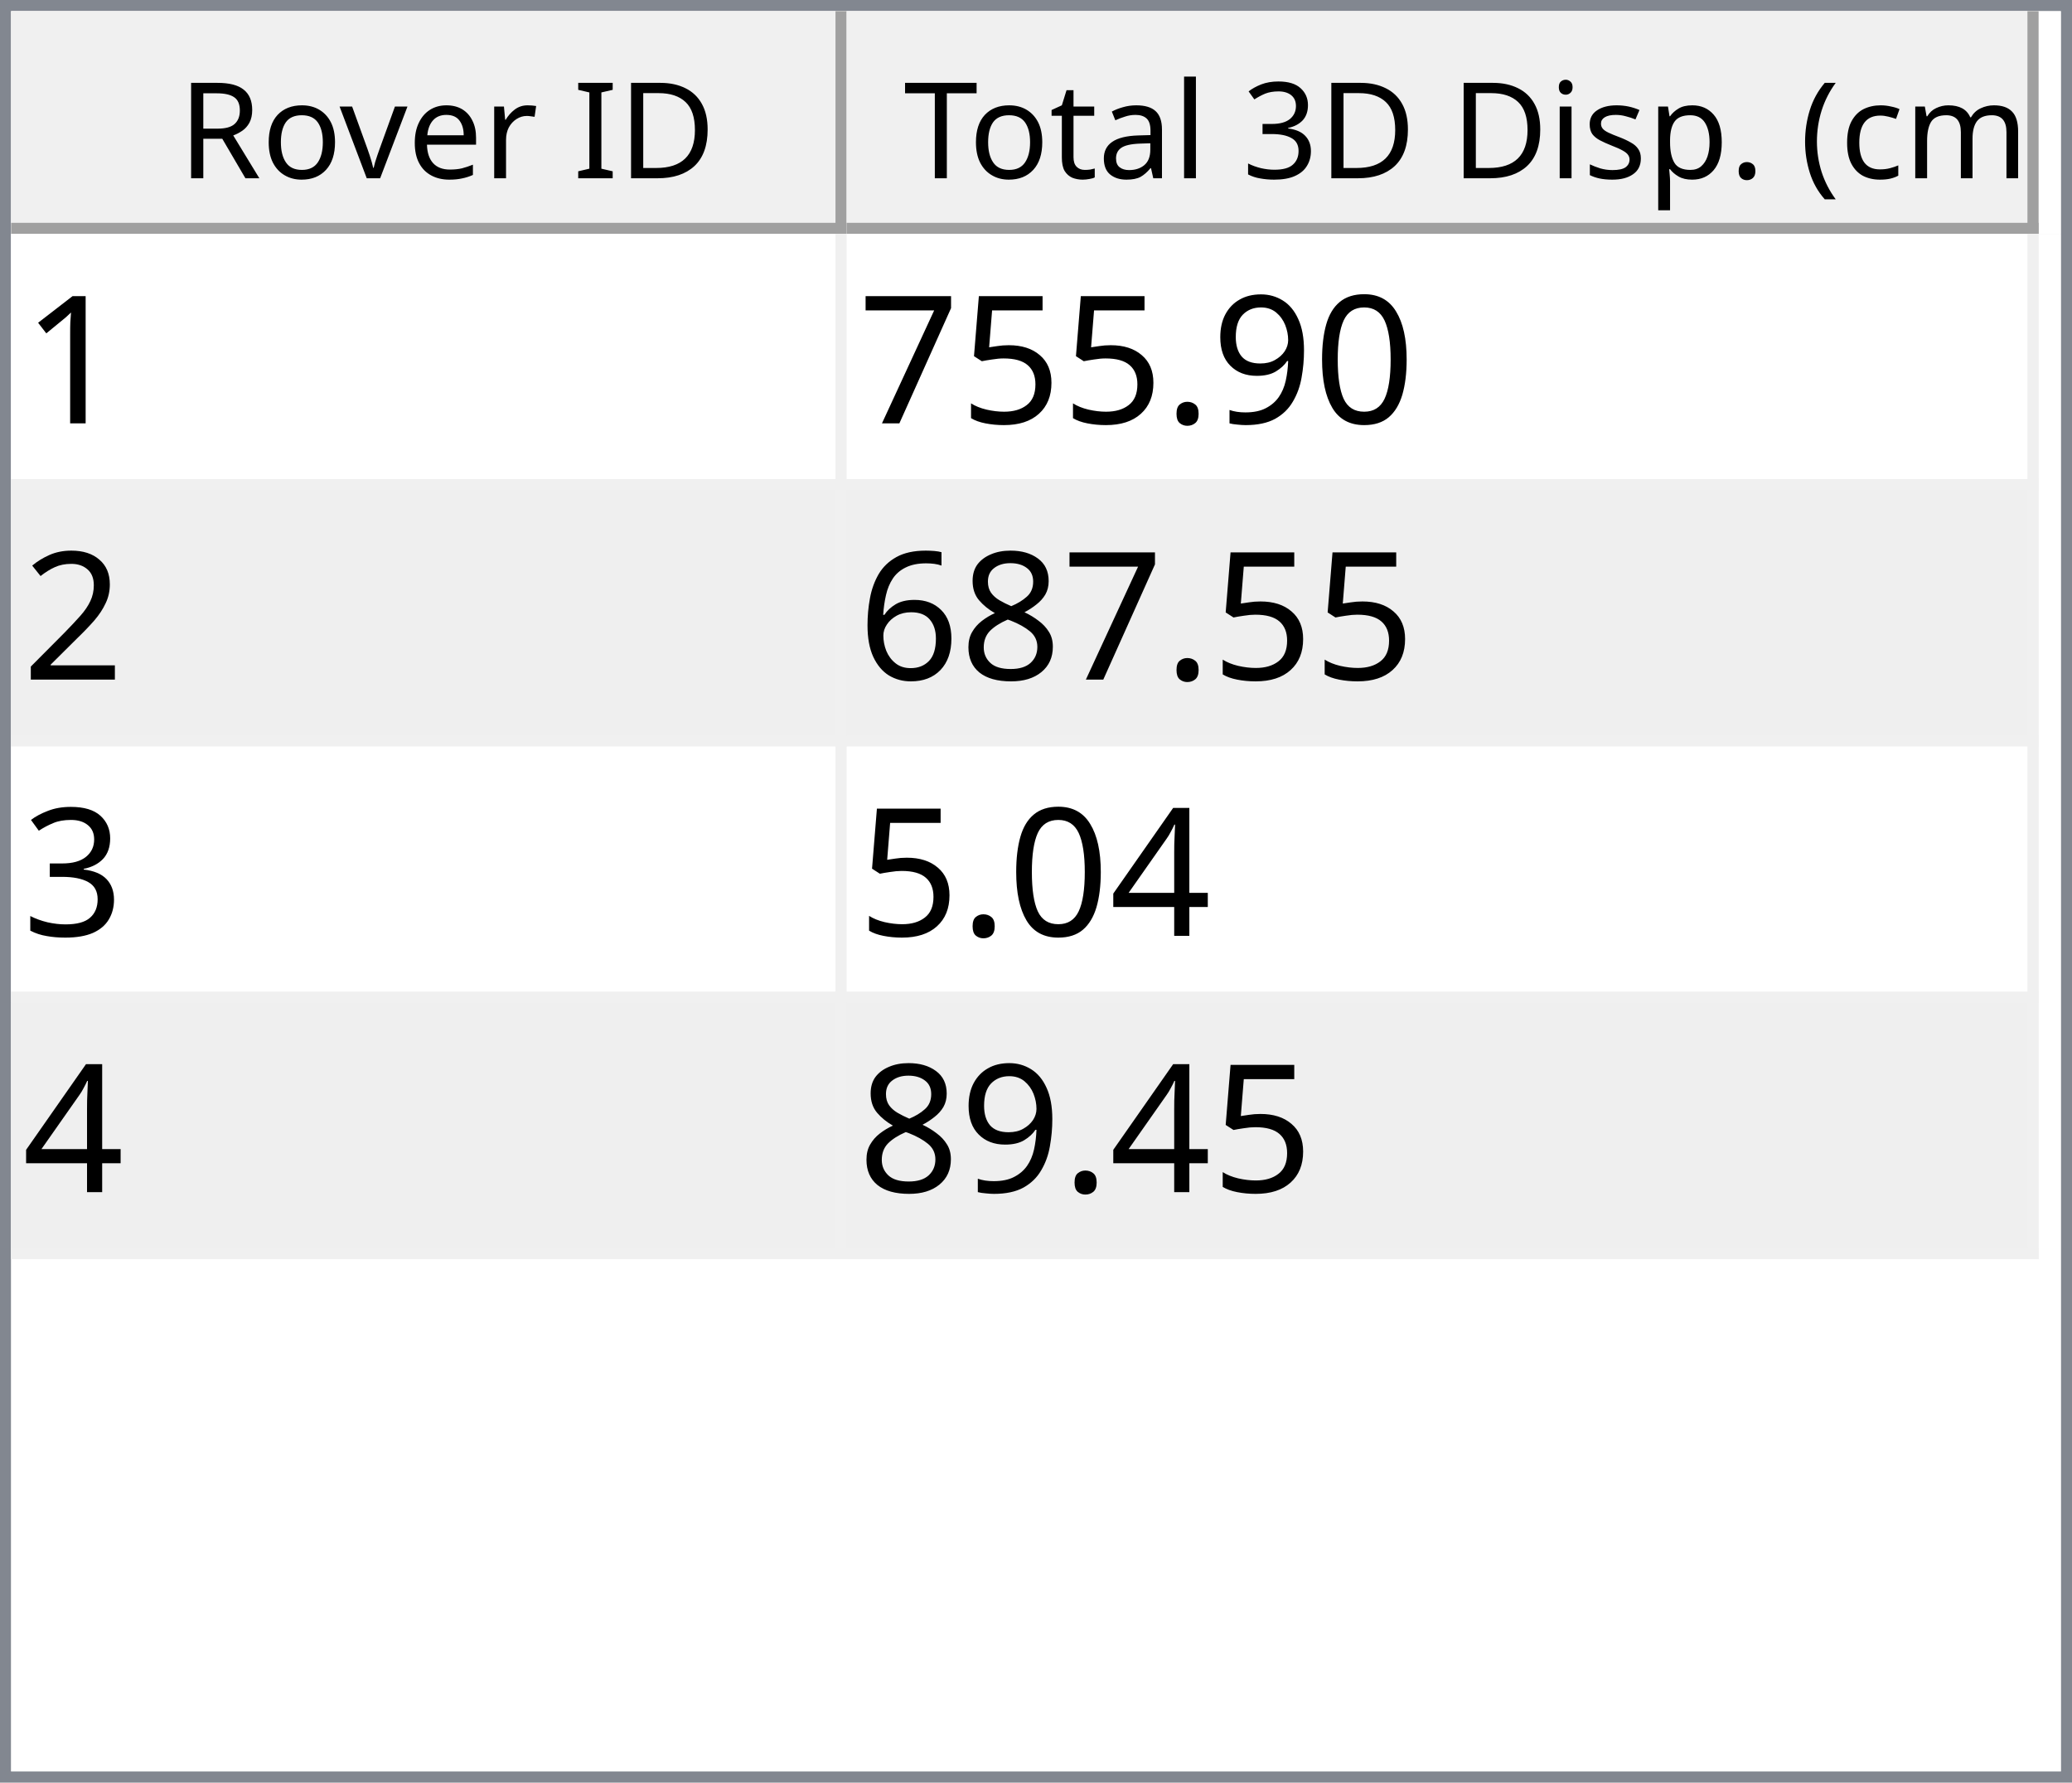
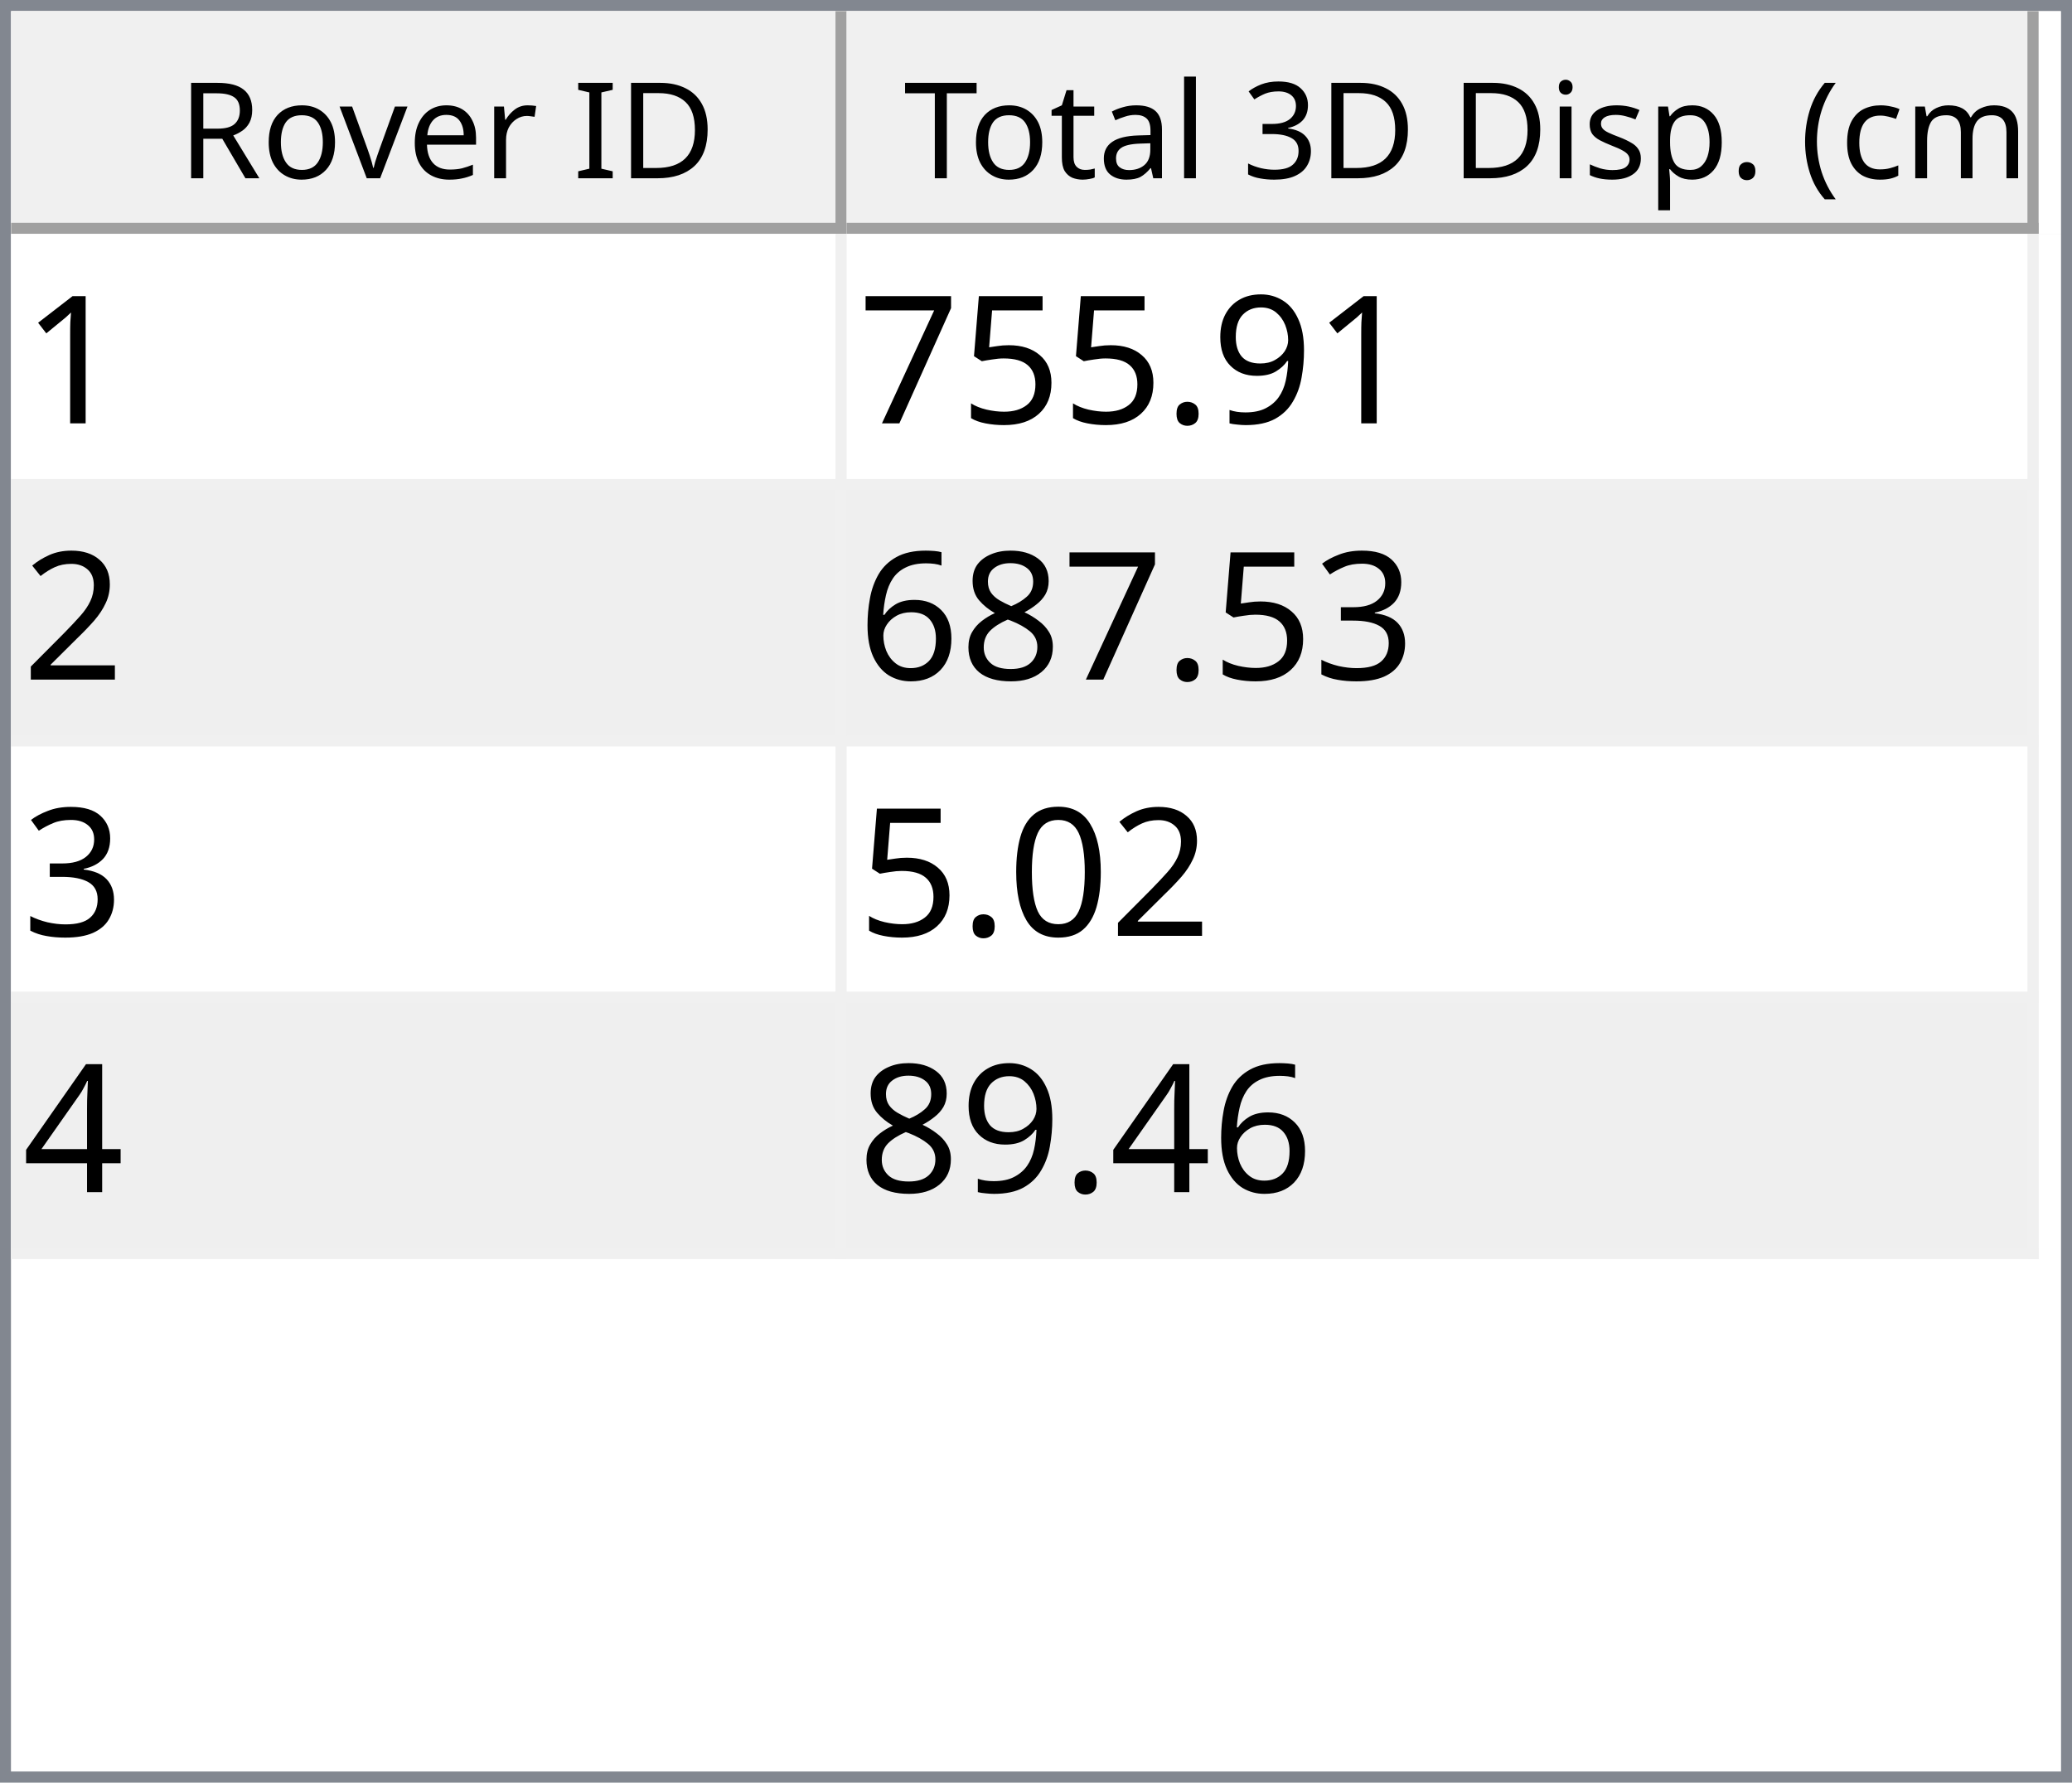
<svg xmlns="http://www.w3.org/2000/svg" style="fill-opacity:1; color-rendering:auto; color-interpolation:auto; text-rendering:auto; stroke:black; stroke-linecap:square; stroke-miterlimit:10; shape-rendering:auto; stroke-opacity:1; fill:black; stroke-dasharray:none; font-weight:normal; stroke-width:1; font-family:'Dialog'; font-style:normal; stroke-linejoin:miter; font-size:12px; stroke-dashoffset:0; image-rendering:auto;" width="186" height="160">
  <defs id="genericDefs" />
  <g>
    <defs id="defs1">
      <clipPath clipPathUnits="userSpaceOnUse" id="clipPath1">
        <path d="M0 0 L186 0 L186 160 L0 160 L0 0 Z" />
      </clipPath>
      <clipPath clipPathUnits="userSpaceOnUse" id="clipPath2">
        <path d="M0 0 L0 160 L186 160 L186 0 Z" />
      </clipPath>
      <clipPath clipPathUnits="userSpaceOnUse" id="clipPath3">
        <path d="M0 0 L0 20 L184 20 L184 0 Z" />
      </clipPath>
      <clipPath clipPathUnits="userSpaceOnUse" id="clipPath4">
        <path d="M0 0 L0 20 L75 20 L75 0 Z" />
      </clipPath>
      <clipPath clipPathUnits="userSpaceOnUse" id="clipPath5">
        <path d="M1 1 L1 19 L74 19 L74 1 Z" />
      </clipPath>
      <clipPath clipPathUnits="userSpaceOnUse" id="clipPath6">
        <path d="M0 0 L0 18 L73 18 L73 0 Z" />
      </clipPath>
      <clipPath clipPathUnits="userSpaceOnUse" id="clipPath7">
        <path d="M-0.5 -0.5 L-0.5 19.5 L74.5 19.5 L74.5 -0.5 Z" />
      </clipPath>
      <clipPath clipPathUnits="userSpaceOnUse" id="clipPath8">
        <path d="M0 0 L0 20 L107 20 L107 0 Z" />
      </clipPath>
      <clipPath clipPathUnits="userSpaceOnUse" id="clipPath9">
        <path d="M1 1 L1 19 L106 19 L106 1 Z" />
      </clipPath>
      <clipPath clipPathUnits="userSpaceOnUse" id="clipPath10">
        <path d="M0 0 L0 18 L105 18 L105 0 Z" />
      </clipPath>
      <clipPath clipPathUnits="userSpaceOnUse" id="clipPath11">
        <path d="M-0.5 -0.5 L-0.5 19.5 L106.5 19.5 L106.5 -0.5 Z" />
      </clipPath>
      <clipPath clipPathUnits="userSpaceOnUse" id="clipPath12">
        <path d="M0 0 L0 138 L184 138 L184 0 Z" />
      </clipPath>
      <clipPath clipPathUnits="userSpaceOnUse" id="clipPath13">
        <path d="M0 0 L0 92 L182 92 L182 0 Z" />
      </clipPath>
      <clipPath clipPathUnits="userSpaceOnUse" id="clipPath14">
        <path d="M-0.5 -0.5 L-0.5 91.5 L181.5 91.5 L181.5 -0.5 Z" />
      </clipPath>
      <clipPath clipPathUnits="userSpaceOnUse" id="clipPath15">
        <path d="M0 0 L0 22 L74 22 L74 0 Z" />
      </clipPath>
      <clipPath clipPathUnits="userSpaceOnUse" id="clipPath16">
        <path d="M0 0 L0 22 L106 22 L106 0 Z" />
      </clipPath>
      <font horiz-adv-x="64.551" id="font1">
        <font-face ascent="107.91" descent="25.098" units-per-em="100" style="font-style:normal; font-family:Segoe UI; font-weight:normal;" />
        <missing-glyph horiz-adv-x="64.551" d="M8.109 0 L8.109 68.266 L56.453 68.266 L56.453 0 L8.109 0 ZM15.328 7.234 L49.219 7.234 L49.219 61.031 L15.328 61.031 L15.328 7.234 Z" />
        <glyph unicode="D" horiz-adv-x="70.117" d="M9.188 0 L9.188 70.016 L28.516 70.016 Q65.531 70.016 65.531 35.891 Q65.531 19.672 55.25 9.836 Q44.969 0 27.734 0 L9.188 0 ZM17.391 62.594 L17.391 7.422 L27.828 7.422 Q41.609 7.422 49.273 14.797 Q56.938 22.172 56.938 35.688 Q56.938 62.594 28.328 62.594 L17.391 62.594 Z" />
        <glyph unicode="I" horiz-adv-x="26.611" d="M17.391 0 L9.188 0 L9.188 70.016 L17.391 70.016 L17.391 0 Z" />
        <glyph unicode=" " horiz-adv-x="27.393" d="" />
        <glyph unicode="r" horiz-adv-x="34.766" d="M34.188 41.891 Q32.078 43.5 28.125 43.5 Q23 43.5 19.555 38.672 Q16.109 33.844 16.109 25.484 L16.109 0 L8.109 0 L8.109 50 L16.109 50 L16.109 39.703 L16.312 39.703 Q18.016 44.969 21.531 47.922 Q25.047 50.875 29.391 50.875 Q32.516 50.875 34.188 50.203 L34.188 41.891 Z" />
        <glyph unicode="e" horiz-adv-x="52.295" d="M48.297 23 L12.984 23 Q13.188 14.656 17.484 10.109 Q21.781 5.562 29.297 5.562 Q37.75 5.562 44.828 11.141 L44.828 3.609 Q38.234 -1.172 27.391 -1.172 Q16.797 -1.172 10.742 5.641 Q4.688 12.453 4.688 24.812 Q4.688 36.469 11.305 43.82 Q17.922 51.172 27.734 51.172 Q37.547 51.172 42.922 44.828 Q48.297 38.484 48.297 27.203 L48.297 23 ZM40.094 29.781 Q40.047 36.719 36.75 40.578 Q33.453 44.438 27.594 44.438 Q21.922 44.438 17.969 40.383 Q14.016 36.328 13.094 29.781 L40.094 29.781 Z" />
        <glyph unicode="v" horiz-adv-x="47.9" d="M47.406 50 L27.484 0 L19.625 0 L0.688 50 L9.469 50 L22.172 13.672 Q23.578 9.672 23.922 6.688 L24.125 6.688 Q24.609 10.453 25.688 13.484 L38.969 50 L47.406 50 Z" />
        <glyph unicode="o" horiz-adv-x="58.594" d="M29 -1.172 Q17.922 -1.172 11.305 5.836 Q4.688 12.844 4.688 24.422 Q4.688 37.016 11.57 44.094 Q18.453 51.172 30.172 51.172 Q41.359 51.172 47.633 44.289 Q53.906 37.406 53.906 25.203 Q53.906 13.234 47.141 6.031 Q40.375 -1.172 29 -1.172 ZM29.594 44.438 Q21.875 44.438 17.383 39.188 Q12.891 33.938 12.891 24.703 Q12.891 15.828 17.43 10.695 Q21.969 5.562 29.594 5.562 Q37.359 5.562 41.531 10.594 Q45.703 15.625 45.703 24.906 Q45.703 34.281 41.531 39.359 Q37.359 44.438 29.594 44.438 Z" />
        <glyph unicode="R" horiz-adv-x="59.814" d="M59.375 0 L49.609 0 L37.891 19.625 Q36.281 22.359 34.766 24.289 Q33.25 26.219 31.664 27.438 Q30.078 28.656 28.25 29.219 Q26.422 29.781 24.125 29.781 L17.391 29.781 L17.391 0 L9.188 0 L9.188 70.016 L30.078 70.016 Q34.672 70.016 38.555 68.867 Q42.438 67.719 45.289 65.375 Q48.141 63.031 49.758 59.547 Q51.375 56.062 51.375 51.375 Q51.375 47.703 50.273 44.656 Q49.172 41.609 47.148 39.211 Q45.125 36.812 42.266 35.133 Q39.406 33.453 35.844 32.516 L35.844 32.328 Q37.594 31.547 38.891 30.547 Q40.188 29.547 41.359 28.18 Q42.531 26.812 43.68 25.078 Q44.828 23.344 46.234 21.047 L59.375 0 ZM17.391 62.594 L17.391 37.203 L28.516 37.203 Q31.594 37.203 34.203 38.133 Q36.812 39.062 38.719 40.797 Q40.625 42.531 41.703 45.047 Q42.781 47.562 42.781 50.688 Q42.781 56.297 39.141 59.445 Q35.5 62.594 28.609 62.594 L17.391 62.594 Z" />
        <glyph unicode=")" horiz-adv-x="30.176" d="M8.297 -15.922 L1.172 -15.922 Q16.406 2.344 16.406 26.812 Q16.406 51.469 1.078 70.016 L8.297 70.016 Q23.531 52.156 23.531 26.703 Q23.531 1.375 8.297 -15.922 Z" />
        <glyph unicode="m" horiz-adv-x="86.133" d="M79.109 0 L71.094 0 L71.094 28.719 Q71.094 37.016 68.531 40.727 Q65.969 44.438 59.906 44.438 Q54.781 44.438 51.195 39.75 Q47.609 35.062 47.609 28.516 L47.609 0 L39.594 0 L39.594 29.688 Q39.594 44.438 28.219 44.438 Q22.953 44.438 19.531 40.016 Q16.109 35.594 16.109 28.516 L16.109 0 L8.109 0 L8.109 50 L16.109 50 L16.109 42.094 L16.312 42.094 Q21.625 51.172 31.844 51.172 Q36.969 51.172 40.773 48.312 Q44.578 45.453 46 40.828 Q51.562 51.172 62.594 51.172 Q79.109 51.172 79.109 30.812 L79.109 0 Z" />
        <glyph unicode="c" horiz-adv-x="46.191" d="M42.188 2.297 Q36.422 -1.172 28.516 -1.172 Q17.828 -1.172 11.258 5.789 Q4.688 12.75 4.688 23.828 Q4.688 36.188 11.766 43.68 Q18.844 51.172 30.672 51.172 Q37.25 51.172 42.281 48.734 L42.281 40.531 Q36.719 44.438 30.375 44.438 Q22.703 44.438 17.797 38.945 Q12.891 33.453 12.891 24.516 Q12.891 15.719 17.508 10.641 Q22.125 5.562 29.891 5.562 Q36.422 5.562 42.188 9.906 L42.188 2.297 Z" />
        <glyph unicode="(" horiz-adv-x="30.176" d="M29.109 -15.922 L21.969 -15.922 Q6.844 1.375 6.844 26.703 Q6.844 52.156 21.969 70.016 L29.203 70.016 Q13.875 51.469 13.875 26.812 Q13.875 2.344 29.109 -15.922 Z" />
        <glyph unicode="." horiz-adv-x="21.68" d="M10.891 -1.078 Q8.641 -1.078 7.055 0.539 Q5.469 2.156 5.469 4.391 Q5.469 6.641 7.055 8.273 Q8.641 9.906 10.891 9.906 Q13.188 9.906 14.797 8.273 Q16.406 6.641 16.406 4.391 Q16.406 2.156 14.797 0.539 Q13.188 -1.078 10.891 -1.078 Z" />
        <glyph unicode="p" horiz-adv-x="58.789" d="M16.312 7.234 L16.109 7.234 L16.109 -23 L8.109 -23 L8.109 50 L16.109 50 L16.109 41.219 L16.312 41.219 Q22.219 51.172 33.594 51.172 Q43.266 51.172 48.688 44.461 Q54.109 37.75 54.109 26.469 Q54.109 13.922 48 6.375 Q41.891 -1.172 31.297 -1.172 Q21.578 -1.172 16.312 7.234 ZM16.109 27.391 L16.109 20.406 Q16.109 14.203 20.141 9.883 Q24.172 5.562 30.375 5.562 Q37.641 5.562 41.773 11.133 Q45.906 16.703 45.906 26.609 Q45.906 34.969 42.047 39.703 Q38.188 44.438 31.594 44.438 Q24.609 44.438 20.359 39.578 Q16.109 34.719 16.109 27.391 Z" />
        <glyph unicode="s" horiz-adv-x="42.432" d="M5.078 1.812 L5.078 10.406 Q11.625 5.562 19.484 5.562 Q30.031 5.562 30.031 12.594 Q30.031 14.594 29.125 15.992 Q28.219 17.391 26.68 18.461 Q25.141 19.531 23.07 20.383 Q21 21.234 18.609 22.172 Q15.281 23.484 12.766 24.828 Q10.25 26.172 8.57 27.859 Q6.891 29.547 6.031 31.695 Q5.172 33.844 5.172 36.719 Q5.172 40.234 6.789 42.945 Q8.406 45.656 11.086 47.484 Q13.766 49.312 17.211 50.242 Q20.656 51.172 24.312 51.172 Q30.812 51.172 35.938 48.922 L35.938 40.828 Q30.422 44.438 23.25 44.438 Q21 44.438 19.195 43.922 Q17.391 43.406 16.094 42.477 Q14.797 41.547 14.086 40.258 Q13.375 38.969 13.375 37.406 Q13.375 35.453 14.086 34.133 Q14.797 32.812 16.164 31.789 Q17.531 30.766 19.484 29.938 Q21.438 29.109 23.922 28.125 Q27.25 26.859 29.883 25.516 Q32.516 24.172 34.375 22.484 Q36.234 20.797 37.234 18.602 Q38.234 16.406 38.234 13.375 Q38.234 9.672 36.602 6.938 Q34.969 4.203 32.234 2.398 Q29.5 0.594 25.93 -0.289 Q22.359 -1.172 18.453 -1.172 Q10.75 -1.172 5.078 1.812 Z" />
        <glyph unicode="i" horiz-adv-x="24.219" d="M12.203 62.703 Q10.062 62.703 8.547 64.164 Q7.031 65.625 7.031 67.875 Q7.031 70.125 8.547 71.609 Q10.062 73.094 12.203 73.094 Q14.406 73.094 15.945 71.609 Q17.484 70.125 17.484 67.875 Q17.484 65.719 15.945 64.211 Q14.406 62.703 12.203 62.703 ZM16.109 0 L8.109 0 L8.109 50 L16.109 50 L16.109 0 Z" />
        <glyph unicode="3" horiz-adv-x="53.906" d="M46.531 19.828 Q46.531 15.094 44.75 11.211 Q42.969 7.328 39.719 4.57 Q36.469 1.812 31.93 0.297 Q27.391 -1.219 21.922 -1.219 Q11.922 -1.219 6 2.594 L6 11.188 Q13.094 5.609 22.219 5.609 Q25.875 5.609 28.828 6.539 Q31.781 7.469 33.906 9.227 Q36.031 10.984 37.18 13.477 Q38.328 15.969 38.328 19.094 Q38.328 32.812 18.797 32.812 L12.984 32.812 L12.984 39.594 L18.5 39.594 Q35.797 39.594 35.797 52.484 Q35.797 64.406 22.609 64.406 Q15.188 64.406 8.688 59.422 L8.688 67.188 Q15.375 71.188 24.609 71.188 Q29 71.188 32.57 69.969 Q36.141 68.75 38.68 66.555 Q41.219 64.359 42.609 61.281 Q44 58.203 44 54.5 Q44 40.672 30.031 36.719 L30.031 36.531 Q33.594 36.141 36.625 34.797 Q39.656 33.453 41.852 31.305 Q44.047 29.156 45.289 26.25 Q46.531 23.344 46.531 19.828 Z" />
        <glyph unicode="l" horiz-adv-x="24.219" d="M16.109 0 L8.109 0 L8.109 74.031 L16.109 74.031 L16.109 0 Z" />
        <glyph unicode="a" horiz-adv-x="50.879" d="M43.891 0 L35.891 0 L35.891 7.812 L35.688 7.812 Q30.469 -1.172 20.312 -1.172 Q12.844 -1.172 8.617 2.781 Q4.391 6.734 4.391 13.281 Q4.391 27.297 20.906 29.594 L35.891 31.688 Q35.891 44.438 25.594 44.438 Q16.547 44.438 9.281 38.281 L9.281 46.484 Q16.656 51.172 26.266 51.172 Q43.891 51.172 43.891 32.516 L43.891 0 ZM35.891 25.297 L23.828 23.641 Q18.266 22.859 15.43 20.875 Q12.594 18.891 12.594 13.875 Q12.594 10.203 15.211 7.883 Q17.828 5.562 22.172 5.562 Q28.125 5.562 32.008 9.742 Q35.891 13.922 35.891 20.312 L35.891 25.297 Z" />
        <glyph unicode="t" horiz-adv-x="33.887" d="M31.297 0.484 Q28.469 -1.078 23.828 -1.078 Q10.688 -1.078 10.688 13.578 L10.688 43.172 L2.094 43.172 L2.094 50 L10.688 50 L10.688 62.203 L18.703 64.797 L18.703 50 L31.297 50 L31.297 43.172 L18.703 43.172 L18.703 14.984 Q18.703 9.969 20.414 7.82 Q22.125 5.672 26.078 5.672 Q29.109 5.672 31.297 7.328 L31.297 0.484 Z" />
        <glyph unicode="T" horiz-adv-x="52.393" d="M50.594 62.594 L30.375 62.594 L30.375 0 L22.172 0 L22.172 62.594 L2 62.594 L2 70.016 L50.594 70.016 L50.594 62.594 Z" />
      </font>
      <font horiz-adv-x="75.0" id="font2">
        <font-face ascent="100.537" descent="21.973" units-per-em="100" style="font-style:normal; font-family:sans-serif; font-weight:normal;" />
        <missing-glyph horiz-adv-x="75.0" d="M12.5 0 L12.5 62.5 L62.5 62.5 L62.5 0 L12.5 0 ZM14.062 1.562 L60.938 1.562 L60.938 60.938 L14.062 60.938 L14.062 1.562 Z" />
        <glyph unicode="1" horiz-adv-x="55.615" d="M37.25 0 L28.469 0 L28.469 56 Q25.297 52.984 20.141 49.953 Q14.984 46.922 10.891 45.406 L10.891 53.906 Q18.266 57.375 23.781 62.305 Q29.297 67.234 31.594 71.875 L37.25 71.875 L37.25 0 Z" />
-         <glyph unicode="0" horiz-adv-x="55.615" d="M4.156 35.297 Q4.156 48 6.766 55.742 Q9.375 63.484 14.523 67.68 Q19.672 71.875 27.484 71.875 Q33.25 71.875 37.594 69.555 Q41.938 67.234 44.773 62.867 Q47.609 58.5 49.219 52.227 Q50.828 45.953 50.828 35.297 Q50.828 22.703 48.242 14.969 Q45.656 7.234 40.508 3.008 Q35.359 -1.219 27.484 -1.219 Q17.141 -1.219 11.234 6.203 Q4.156 15.141 4.156 35.297 ZM13.188 35.297 Q13.188 17.672 17.312 11.836 Q21.438 6 27.484 6 Q33.547 6 37.672 11.859 Q41.797 17.719 41.797 35.297 Q41.797 52.984 37.672 58.789 Q33.547 64.594 27.391 64.594 Q21.344 64.594 17.719 59.469 Q13.188 52.938 13.188 35.297 Z" />
        <glyph unicode="9" horiz-adv-x="55.615" d="M5.469 16.547 L13.922 17.328 Q14.984 11.375 18.016 8.688 Q21.047 6 25.781 6 Q29.828 6 32.883 7.859 Q35.938 9.719 37.891 12.82 Q39.844 15.922 41.164 21.195 Q42.484 26.469 42.484 31.938 Q42.484 32.516 42.438 33.688 Q39.797 29.5 35.234 26.883 Q30.672 24.266 25.344 24.266 Q16.453 24.266 10.305 30.711 Q4.156 37.156 4.156 47.703 Q4.156 58.594 10.578 65.234 Q17 71.875 26.656 71.875 Q33.641 71.875 39.43 68.117 Q45.219 64.359 48.219 57.398 Q51.219 50.438 51.219 37.25 Q51.219 23.531 48.242 15.406 Q45.266 7.281 39.383 3.031 Q33.5 -1.219 25.594 -1.219 Q17.188 -1.219 11.867 3.445 Q6.547 8.109 5.469 16.547 ZM41.453 48.141 Q41.453 55.719 37.43 60.156 Q33.406 64.594 27.734 64.594 Q21.875 64.594 17.531 59.812 Q13.188 55.031 13.188 47.406 Q13.188 40.578 17.312 36.305 Q21.438 32.031 27.484 32.031 Q33.594 32.031 37.523 36.305 Q41.453 40.578 41.453 48.141 Z" />
        <glyph unicode="." horiz-adv-x="27.783" d="M9.078 0 L9.078 10.016 L19.094 10.016 L19.094 0 L9.078 0 Z" />
        <glyph unicode="5" horiz-adv-x="55.615" d="M4.156 18.75 L13.375 19.531 Q14.406 12.797 18.141 9.398 Q21.875 6 27.156 6 Q33.5 6 37.891 10.789 Q42.281 15.578 42.281 23.484 Q42.281 31 38.062 35.352 Q33.844 39.703 27 39.703 Q22.75 39.703 19.336 37.773 Q15.922 35.844 13.969 32.766 L5.719 33.844 L12.641 70.609 L48.25 70.609 L48.25 62.203 L19.672 62.203 L15.828 42.969 Q22.266 47.469 29.344 47.469 Q38.719 47.469 45.164 40.969 Q51.609 34.469 51.609 24.266 Q51.609 14.547 45.953 7.469 Q39.062 -1.219 27.156 -1.219 Q17.391 -1.219 11.211 4.25 Q5.031 9.719 4.156 18.75 Z" />
        <glyph unicode="7" horiz-adv-x="55.615" d="M4.734 62.203 L4.734 70.656 L51.078 70.656 L51.078 63.812 Q44.234 56.547 37.523 44.484 Q30.812 32.422 27.156 19.672 Q24.516 10.688 23.781 0 L14.75 0 Q14.891 8.453 18.062 20.414 Q21.234 32.375 27.172 43.484 Q33.109 54.594 39.797 62.203 L4.734 62.203 Z" />
        <glyph unicode="2" horiz-adv-x="55.615" d="M50.344 8.453 L50.344 0 L3.031 0 Q2.938 3.172 4.047 6.109 Q5.859 10.938 9.836 15.625 Q13.812 20.312 21.344 26.469 Q33.016 36.031 37.117 41.625 Q41.219 47.219 41.219 52.203 Q41.219 57.422 37.477 61.008 Q33.734 64.594 27.734 64.594 Q21.391 64.594 17.578 60.789 Q13.766 56.984 13.719 50.25 L4.688 51.172 Q5.609 61.281 11.664 66.578 Q17.719 71.875 27.938 71.875 Q38.234 71.875 44.242 66.164 Q50.25 60.453 50.25 52 Q50.25 47.703 48.492 43.555 Q46.734 39.406 42.656 34.812 Q38.578 30.219 29.109 22.219 Q21.188 15.578 18.945 13.211 Q16.703 10.844 15.234 8.453 L50.344 8.453 Z" />
+         <glyph unicode="3" horiz-adv-x="55.615" d="M4.203 18.891 L12.984 20.062 Q14.5 12.594 18.141 9.297 Q21.781 6 27 6 Q33.203 6 37.477 10.297 Q41.75 14.594 41.75 20.953 Q41.75 27 37.797 30.93 Q33.844 34.859 27.734 34.859 Q25.25 34.859 21.531 33.891 L22.516 41.609 Q23.391 41.5 23.922 41.5 Q29.547 41.5 34.039 44.43 Q38.531 47.359 38.531 53.469 Q38.531 58.297 35.258 61.477 Q31.984 64.656 26.812 64.656 Q21.688 64.656 18.266 61.43 Q14.844 58.203 13.875 51.766 L5.078 53.328 Q6.688 62.156 12.398 67.016 Q18.109 71.875 26.609 71.875 Q32.469 71.875 37.398 69.359 Q42.328 66.844 44.945 62.5 Q47.562 58.156 47.562 53.266 Q47.562 48.641 45.07 44.828 Q42.578 41.016 37.703 38.766 Q44.047 37.312 47.562 32.695 Q51.078 28.078 51.078 21.141 Q51.078 11.766 44.242 5.25 Q37.406 -1.266 26.953 -1.266 Q17.531 -1.266 11.305 4.352 Q5.078 9.969 4.203 18.891 Z" />
        <glyph unicode="8" horiz-adv-x="55.615" d="M17.672 38.812 Q12.203 40.828 9.57 44.539 Q6.938 48.25 6.938 53.422 Q6.938 61.234 12.555 66.555 Q18.172 71.875 27.484 71.875 Q36.859 71.875 42.578 66.43 Q48.297 60.984 48.297 53.172 Q48.297 48.188 45.68 44.508 Q43.062 40.828 37.75 38.812 Q44.344 36.672 47.781 31.883 Q51.219 27.094 51.219 20.453 Q51.219 11.281 44.727 5.031 Q38.234 -1.219 27.641 -1.219 Q17.047 -1.219 10.547 5.055 Q4.047 11.328 4.047 20.703 Q4.047 27.688 7.594 32.398 Q11.141 37.109 17.672 38.812 ZM15.922 53.719 Q15.922 48.641 19.195 45.414 Q22.469 42.188 27.688 42.188 Q32.766 42.188 36.016 45.383 Q39.266 48.578 39.266 53.219 Q39.266 58.062 35.914 61.359 Q32.562 64.656 27.594 64.656 Q22.562 64.656 19.242 61.43 Q15.922 58.203 15.922 53.719 ZM13.094 20.656 Q13.094 16.891 14.875 13.375 Q16.656 9.859 20.172 7.93 Q23.688 6 27.734 6 Q34.031 6 38.133 10.055 Q42.234 14.109 42.234 20.359 Q42.234 26.703 38.016 30.859 Q33.797 35.016 27.438 35.016 Q21.234 35.016 17.164 30.914 Q13.094 26.812 13.094 20.656 Z" />
        <glyph unicode="6" horiz-adv-x="55.615" d="M49.75 54.047 L41.016 53.375 Q39.844 58.547 37.703 60.891 Q34.125 64.656 28.906 64.656 Q24.703 64.656 21.531 62.312 Q17.391 59.281 14.992 53.469 Q12.594 47.656 12.5 36.922 Q15.672 41.75 20.266 44.094 Q24.859 46.438 29.891 46.438 Q38.672 46.438 44.852 39.969 Q51.031 33.5 51.031 23.25 Q51.031 16.5 48.125 10.719 Q45.219 4.938 40.141 1.859 Q35.062 -1.219 28.609 -1.219 Q17.625 -1.219 10.695 6.859 Q3.766 14.938 3.766 33.5 Q3.766 54.25 11.422 63.672 Q18.109 71.875 29.438 71.875 Q37.891 71.875 43.289 67.141 Q48.688 62.406 49.75 54.047 ZM13.875 23.188 Q13.875 18.656 15.797 14.508 Q17.719 10.359 21.188 8.18 Q24.656 6 28.469 6 Q34.031 6 38.039 10.492 Q42.047 14.984 42.047 22.703 Q42.047 30.125 38.086 34.398 Q34.125 38.672 28.125 38.672 Q22.172 38.672 18.023 34.398 Q13.875 30.125 13.875 23.188 Z" />
-         <glyph unicode="3" horiz-adv-x="55.615" d="M4.203 18.891 L12.984 20.062 Q14.5 12.594 18.141 9.297 Q21.781 6 27 6 Q33.203 6 37.477 10.297 Q41.75 14.594 41.75 20.953 Q41.75 27 37.797 30.93 Q33.844 34.859 27.734 34.859 Q25.25 34.859 21.531 33.891 L22.516 41.609 Q23.391 41.5 23.922 41.5 Q29.547 41.5 34.039 44.43 Q38.531 47.359 38.531 53.469 Q38.531 58.297 35.258 61.477 Q31.984 64.656 26.812 64.656 Q21.688 64.656 18.266 61.43 Q14.844 58.203 13.875 51.766 L5.078 53.328 Q6.688 62.156 12.398 67.016 Q18.109 71.875 26.609 71.875 Q32.469 71.875 37.398 69.359 Q42.328 66.844 44.945 62.5 Q47.562 58.156 47.562 53.266 Q47.562 48.641 45.07 44.828 Q42.578 41.016 37.703 38.766 Q44.047 37.312 47.562 32.695 Q51.078 28.078 51.078 21.141 Q51.078 11.766 44.242 5.25 Q37.406 -1.266 26.953 -1.266 Q17.531 -1.266 11.305 4.352 Q5.078 9.969 4.203 18.891 Z" />
+         <glyph unicode="0" horiz-adv-x="55.615" d="M4.156 35.297 Q4.156 48 6.766 55.742 Q9.375 63.484 14.523 67.68 Q19.672 71.875 27.484 71.875 Q33.25 71.875 37.594 69.555 Q41.938 67.234 44.773 62.867 Q47.609 58.5 49.219 52.227 Q50.828 45.953 50.828 35.297 Q50.828 22.703 48.242 14.969 Q45.656 7.234 40.508 3.008 Q35.359 -1.219 27.484 -1.219 Q17.141 -1.219 11.234 6.203 Q4.156 15.141 4.156 35.297 ZM13.188 35.297 Q13.188 17.672 17.312 11.836 Q21.438 6 27.484 6 Q33.547 6 37.672 11.859 Q41.797 17.719 41.797 35.297 Q41.797 52.984 37.672 58.789 Q33.547 64.594 27.391 64.594 Q21.344 64.594 17.719 59.469 Q13.188 52.938 13.188 35.297 Z" />
        <glyph unicode="4" horiz-adv-x="55.615" d="M32.328 0 L32.328 17.141 L1.266 17.141 L1.266 25.203 L33.938 71.578 L41.109 71.578 L41.109 25.203 L50.781 25.203 L50.781 17.141 L41.109 17.141 L41.109 0 L32.328 0 ZM32.328 25.203 L32.328 57.469 L9.906 25.203 L32.328 25.203 Z" />
      </font>
    </defs>
    <g style="fill:white; stroke:white;">
      <rect x="0" y="0" width="186" style="clip-path:url(#clipPath1); stroke:none;" height="160" />
    </g>
    <g style="fill:white; text-rendering:optimizeSpeed; color-rendering:optimizeSpeed; image-rendering:optimizeSpeed; shape-rendering:crispEdges; stroke:white; color-interpolation:sRGB;">
      <rect x="0" width="186" height="160" y="0" style="stroke:none;" />
      <path style="stroke:none;" d="M0 160 L186 160 L186 0 L0 0 Z" />
    </g>
    <g style="fill:rgb(240,240,240); font-family:'Segoe UI'; stroke:rgb(240,240,240);">
      <rect x="0" y="0" width="186" style="clip-path:url(#clipPath2); stroke:none;" height="160" />
    </g>
    <g style="fill:rgb(130,135,144); font-family:'Segoe UI'; stroke:rgb(130,135,144);">
      <path d="M0 0 L186 0 L186 160 L0 160 L0 0 ZM1 1 L185 1 L185 159 L1 159 L1 1 Z" style="fill-rule:evenodd; clip-path:url(#clipPath2); stroke:none;" />
    </g>
    <g style="fill:white; font-family:'Segoe UI'; stroke:white;" transform="translate(1,1)">
      <rect x="0" y="0" width="184" style="clip-path:url(#clipPath3); stroke:none;" height="20" />
    </g>
    <g style="fill:rgb(240,240,240); font-family:'Segoe UI'; stroke:rgb(240,240,240);" transform="translate(1,1)">
      <rect x="0" y="0" width="75" style="clip-path:url(#clipPath4); stroke:none;" height="20" />
    </g>
    <g style="font-family:'Segoe UI';" transform="translate(2,2)">
      <text x="14" xml:space="preserve" y="14" style="clip-path:url(#clipPath6); stroke:none;">Rover ID</text>
    </g>
    <g style="fill:rgb(160,160,160); font-family:'Segoe UI'; stroke:rgb(160,160,160); stroke-linejoin:bevel;" transform="translate(1.5,1.5)">
      <line x1="74" x2="74" y1="0" style="fill:none; clip-path:url(#clipPath7);" y2="19" />
    </g>
    <g style="fill:rgb(160,160,160); font-family:'Segoe UI'; stroke:rgb(160,160,160); stroke-linejoin:bevel;" transform="matrix(1,0,0,1,1,1) translate(0.5,0.5)">
      <line x1="0" x2="74" y1="19" style="fill:none; clip-path:url(#clipPath7);" y2="19" />
    </g>
    <g style="fill:rgb(240,240,240); font-family:'Segoe UI'; stroke:rgb(240,240,240);" transform="translate(76,1)">
      <rect x="0" y="0" width="107" style="clip-path:url(#clipPath8); stroke:none;" height="20" />
    </g>
    <g style="font-family:'Segoe UI';" transform="translate(77,2)">
      <text x="1" xml:space="preserve" y="14" style="clip-path:url(#clipPath10); stroke:none;"> Total 3D Disp. (cm)</text>
    </g>
    <g style="fill:rgb(160,160,160); font-family:'Segoe UI'; stroke:rgb(160,160,160); stroke-linejoin:bevel;" transform="translate(76.5,1.5)">
      <line x1="106" x2="106" y1="0" style="fill:none; clip-path:url(#clipPath11);" y2="19" />
    </g>
    <g style="fill:rgb(160,160,160); font-family:'Segoe UI'; stroke:rgb(160,160,160); stroke-linejoin:bevel;" transform="matrix(1,0,0,1,76,1) translate(0.5,0.5)">
      <line x1="0" x2="106" y1="19" style="fill:none; clip-path:url(#clipPath11);" y2="19" />
    </g>
    <g style="fill:white; font-family:'Segoe UI'; stroke:white;" transform="translate(1,21)">
      <rect x="0" y="0" width="184" style="clip-path:url(#clipPath12); stroke:none;" height="138" />
    </g>
    <g style="fill:rgb(240,240,240); font-size:16px; font-family:sans-serif; stroke:rgb(240,240,240);" transform="translate(1,21)">
      <rect x="0" y="0" width="182" style="clip-path:url(#clipPath13); stroke:none;" height="92" />
      <line transform="translate(0.5,0.5)" x1="0" x2="181" y1="22" style="clip-path:url(#clipPath14); fill:none; stroke-linejoin:bevel;" y2="22" />
    </g>
    <g transform="matrix(1,0,0,1,1,21) translate(0.5,0.5)" style="fill:rgb(240,240,240); font-size:16px; font-family:sans-serif; stroke:rgb(240,240,240); stroke-linejoin:bevel;">
      <line x1="0" x2="181" y1="45" style="fill:none; clip-path:url(#clipPath14);" y2="45" />
    </g>
    <g transform="matrix(1,0,0,1,1,21) translate(0.5,0.5)" style="fill:rgb(240,240,240); font-size:16px; font-family:sans-serif; stroke:rgb(240,240,240); stroke-linejoin:bevel;">
      <line x1="0" x2="181" y1="68" style="fill:none; clip-path:url(#clipPath14);" y2="68" />
    </g>
    <g transform="matrix(1,0,0,1,1,21) translate(0.5,0.5)" style="fill:rgb(240,240,240); font-size:16px; font-family:sans-serif; stroke:rgb(240,240,240); stroke-linejoin:bevel;">
      <line x1="0" x2="181" y1="91" style="fill:none; clip-path:url(#clipPath14);" y2="91" />
    </g>
    <g transform="matrix(1,0,0,1,1,21) translate(0.5,0.5)" style="fill:rgb(240,240,240); font-size:16px; font-family:sans-serif; stroke:rgb(240,240,240); stroke-linejoin:bevel;">
      <line x1="74" x2="74" y1="0" style="fill:none; clip-path:url(#clipPath14);" y2="91" />
    </g>
    <g transform="matrix(1,0,0,1,1,21) translate(0.5,0.5)" style="fill:rgb(240,240,240); font-size:16px; font-family:sans-serif; stroke:rgb(240,240,240); stroke-linejoin:bevel;">
      <line x1="181" x2="181" y1="0" style="fill:none; clip-path:url(#clipPath14);" y2="91" />
    </g>
    <g style="fill:white; font-size:16px; font-family:sans-serif; stroke:white;" transform="matrix(1,0,0,1,1,21)">
      <rect x="0" y="0" width="74" style="clip-path:url(#clipPath15); stroke:none;" height="22" />
      <text x="1" y="17" style="fill:black; clip-path:url(#clipPath15); stroke:none;" xml:space="preserve">1</text>
    </g>
    <g style="fill:white; font-size:16px; font-family:sans-serif; stroke:white;" transform="matrix(1,0,0,1,1,21) translate(75,0)">
      <rect x="0" y="0" width="106" style="clip-path:url(#clipPath16); stroke:none;" height="22" />
-       <text x="1" y="17" style="fill:black; clip-path:url(#clipPath16); stroke:none;" xml:space="preserve">755.90</text>
+       <text x="1" y="17" style="fill:black; clip-path:url(#clipPath16); stroke:none;" xml:space="preserve">755.91</text>
    </g>
    <g style="fill:rgb(239,239,239); font-size:16px; font-family:sans-serif; stroke:rgb(239,239,239);" transform="matrix(1,0,0,1,1,21) translate(0,23)">
      <rect x="0" y="0" width="74" style="clip-path:url(#clipPath15); stroke:none;" height="22" />
      <text x="1" y="17" style="fill:black; clip-path:url(#clipPath15); stroke:none;" xml:space="preserve">2</text>
    </g>
    <g style="fill:rgb(239,239,239); font-size:16px; font-family:sans-serif; stroke:rgb(239,239,239);" transform="matrix(1,0,0,1,1,21) translate(75,23)">
      <rect x="0" y="0" width="106" style="clip-path:url(#clipPath16); stroke:none;" height="22" />
-       <text x="1" y="17" style="fill:black; clip-path:url(#clipPath16); stroke:none;" xml:space="preserve">687.55</text>
+       <text x="1" y="17" style="fill:black; clip-path:url(#clipPath16); stroke:none;" xml:space="preserve">687.53</text>
    </g>
    <g style="fill:white; font-size:16px; font-family:sans-serif; stroke:white;" transform="matrix(1,0,0,1,1,21) translate(0,46)">
      <rect x="0" y="0" width="74" style="clip-path:url(#clipPath15); stroke:none;" height="22" />
      <text x="1" y="17" style="fill:black; clip-path:url(#clipPath15); stroke:none;" xml:space="preserve">3</text>
    </g>
    <g style="fill:white; font-size:16px; font-family:sans-serif; stroke:white;" transform="matrix(1,0,0,1,1,21) translate(75,46)">
      <rect x="0" y="0" width="106" style="clip-path:url(#clipPath16); stroke:none;" height="22" />
-       <text x="1" y="17" style="fill:black; clip-path:url(#clipPath16); stroke:none;" xml:space="preserve">5.04</text>
+       <text x="1" y="17" style="fill:black; clip-path:url(#clipPath16); stroke:none;" xml:space="preserve">5.02</text>
    </g>
    <g style="fill:rgb(239,239,239); font-size:16px; font-family:sans-serif; stroke:rgb(239,239,239);" transform="matrix(1,0,0,1,1,21) translate(0,69)">
      <rect x="0" y="0" width="74" style="clip-path:url(#clipPath15); stroke:none;" height="22" />
      <text x="1" y="17" style="fill:black; clip-path:url(#clipPath15); stroke:none;" xml:space="preserve">4</text>
    </g>
    <g style="fill:rgb(239,239,239); font-size:16px; font-family:sans-serif; stroke:rgb(239,239,239);" transform="matrix(1,0,0,1,1,21) translate(75,69)">
      <rect x="0" y="0" width="106" style="clip-path:url(#clipPath16); stroke:none;" height="22" />
-       <text x="1" y="17" style="fill:black; clip-path:url(#clipPath16); stroke:none;" xml:space="preserve">89.45</text>
+       <text x="1" y="17" style="fill:black; clip-path:url(#clipPath16); stroke:none;" xml:space="preserve">89.46</text>
    </g>
  </g>
</svg>
